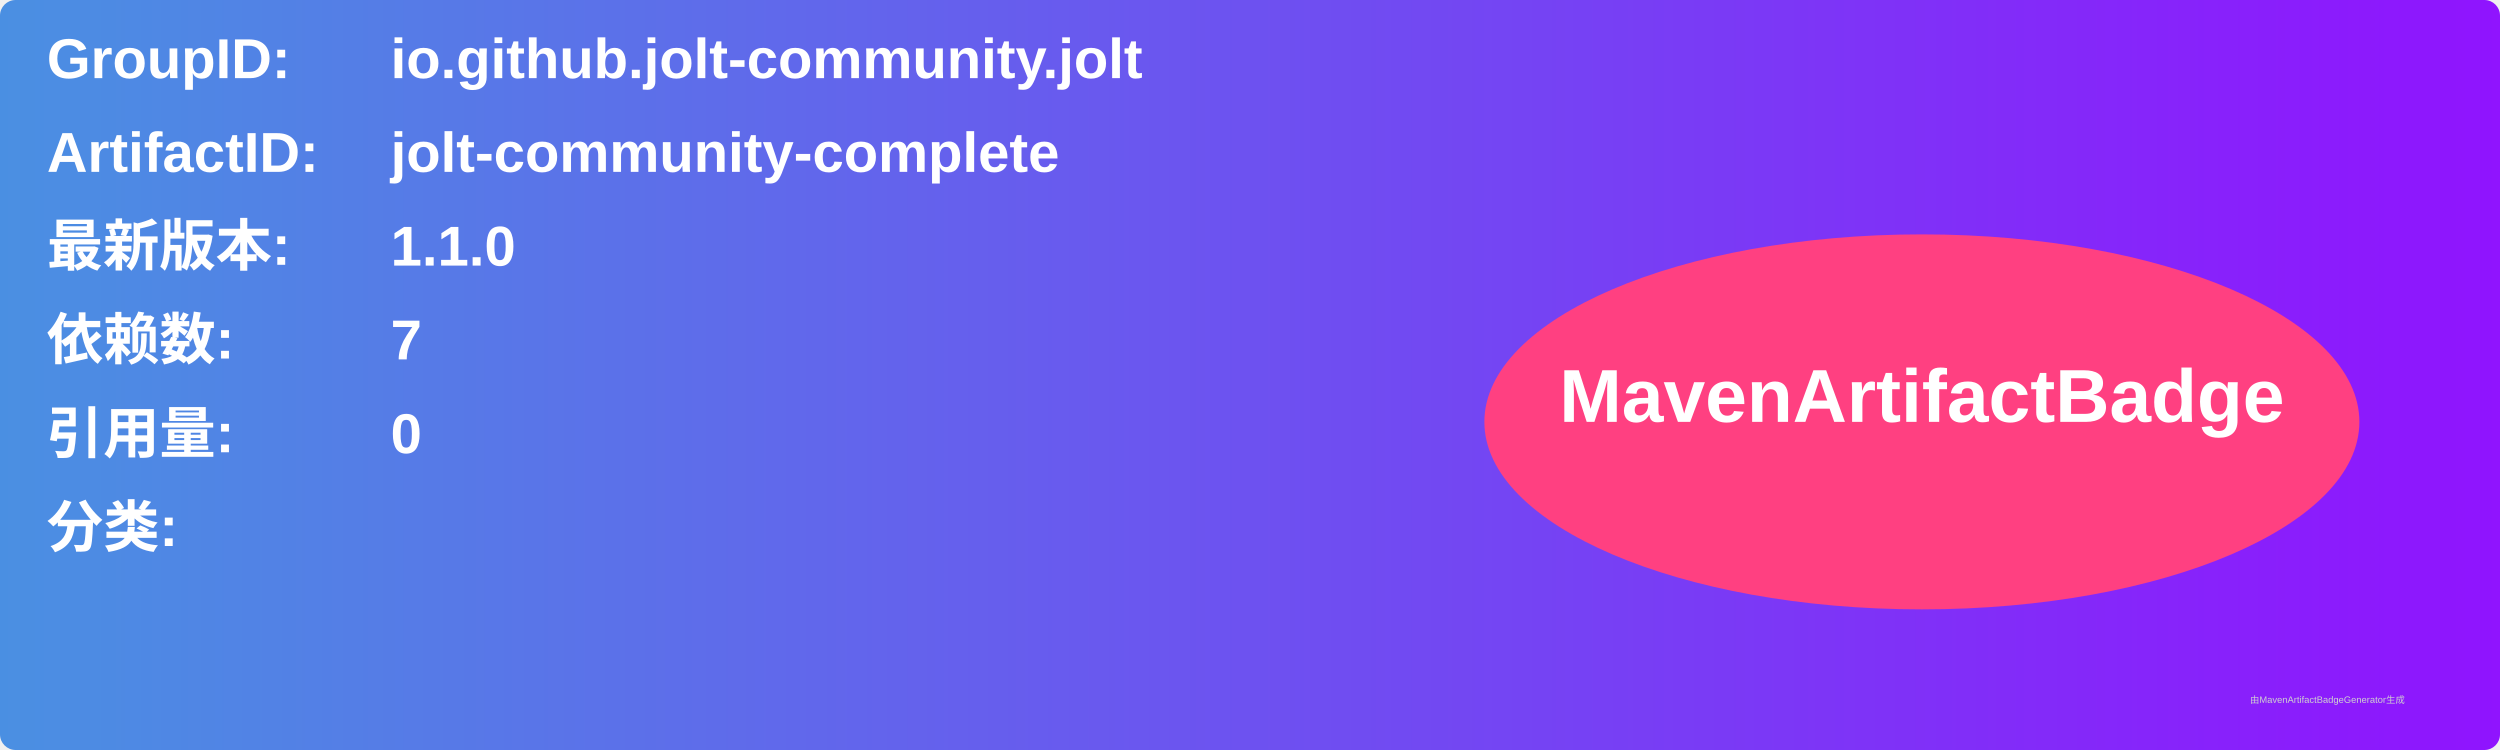
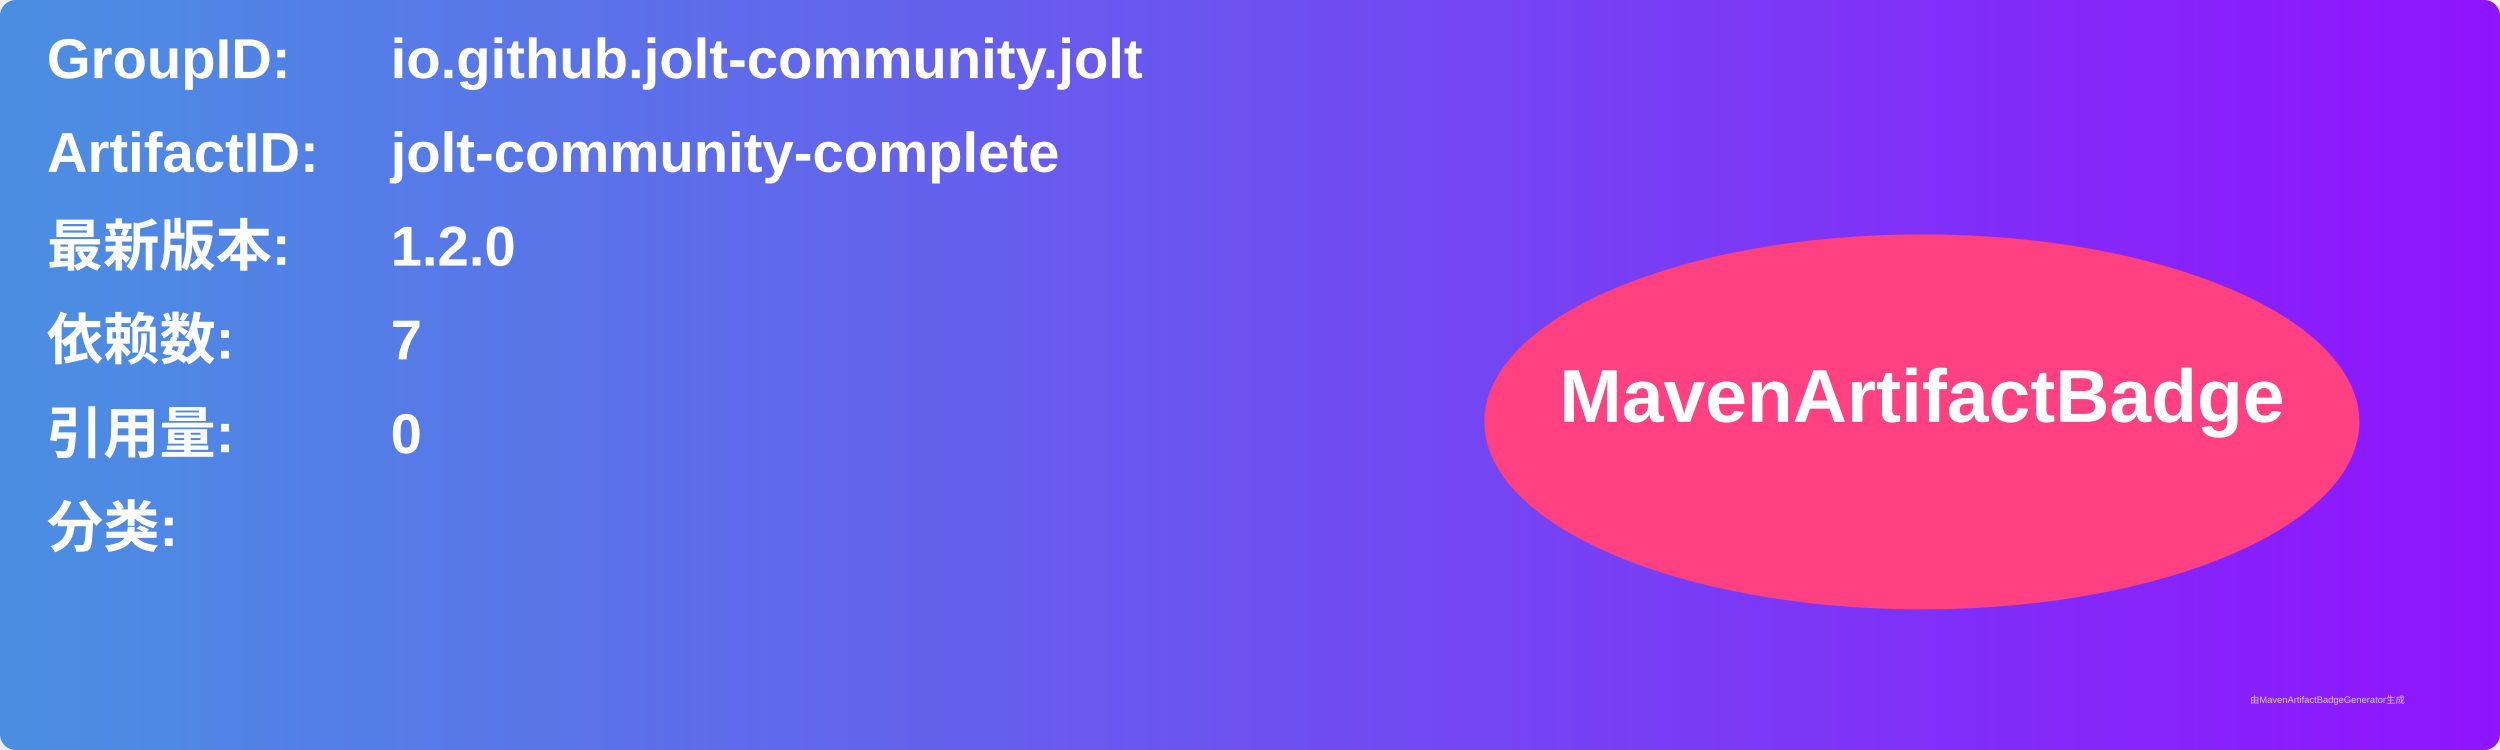
<svg xmlns="http://www.w3.org/2000/svg" width="800" height="240" viewBox="0 0 800 240">
  <linearGradient id="grad" x1="0%" y1="0%" x2="100%" y2="0%">
    <stop offset="0%" stop-color="#4a90e2" />
    <stop offset="100%" stop-color="#9013fe" />
  </linearGradient>
  <rect width="100%" height="100%" rx="5" ry="5" fill="url(#grad)" />
  <g transform="translate(15, 15)">
    <text x="0" y="10" font-family="Arial" font-size="18" fill="white" font-weight="bold" width="260">GroupID:</text>
    <text x="110" y="10" font-family="Arial" font-size="18" fill="white" font-weight="bold" width="460">io.github.jolt-community.jolt</text>
    <text x="0" y="40" font-family="Arial" font-size="18" fill="white" font-weight="bold" width="260">ArtifactID:</text>
    <text x="110" y="40" font-family="Arial" font-size="18" fill="white" font-weight="bold" width="460">jolt-community-complete</text>
    <text x="0" y="70" font-family="Arial" font-size="18" fill="white" font-weight="bold">最新版本:</text>
    <text x="110" y="70" font-family="Arial" font-size="18" fill="white" font-weight="bold">
-       <tspan font-weight="bold">1.1.0</tspan>
+       <tspan font-weight="bold">1.2.0</tspan>
    </text>
    <text x="0" y="100" font-family="Arial" font-size="18" fill="white" font-weight="bold">依赖数: </text>
    <text x="110" y="100" font-family="Arial" font-size="18" fill="white">
      <tspan font-weight="bold">7</tspan>
    </text>
    <text x="0" y="130" font-family="Arial" font-size="18" fill="white" font-weight="bold">引用量: </text>
    <text x="110" y="130" font-family="Arial" font-size="18" fill="white">
      <tspan font-weight="bold">0</tspan>
    </text>
    <text x="0" y="160" font-family="Arial" font-size="18" fill="white" font-weight="bold">分类:</text>
    <text x="10" y="190" font-family="Arial" font-size="10" fill="white">
      <tspan font-weight="bold" />
    </text>
    <ellipse cx="600" cy="120" rx="140" ry="60" fill="#ff4081" />
    <text x="600" y="120" text-anchor="middle" font-family="Arial" font-size="24" fill="white" font-weight="bold">MavenArtifactBadge</text>
  </g>
  <text x="720" y="225" font-family="Arial" font-size="3" fill="#d0d0d0">由MavenArtifactBadgeGenerator生成</text>
</svg>
